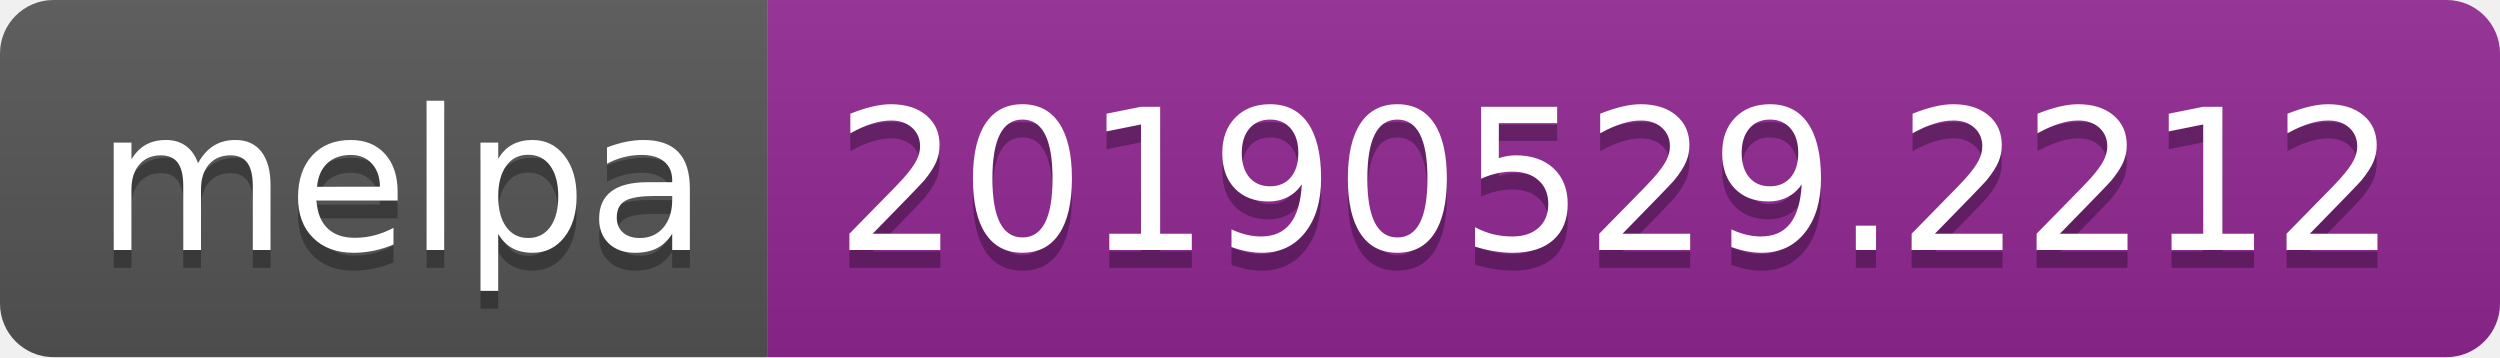
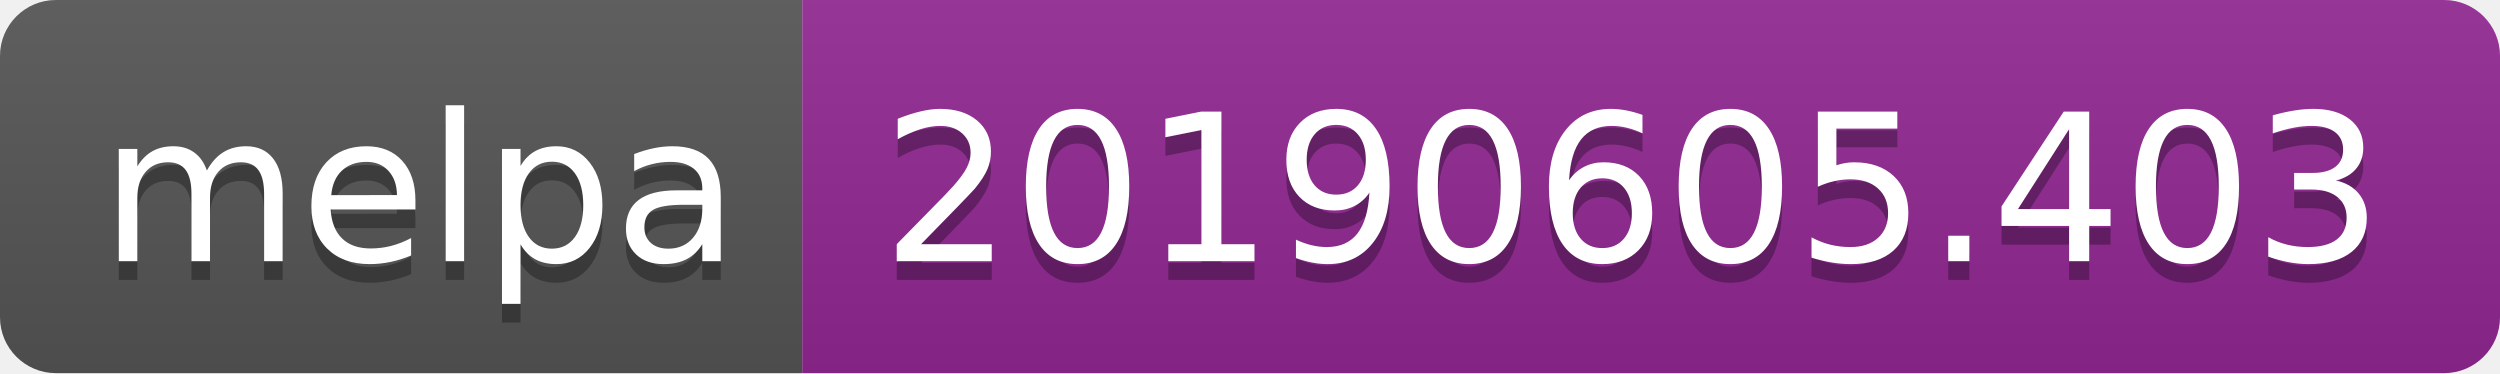
- <svg xmlns="http://www.w3.org/2000/svg" width="140" height="20">
+ <svg xmlns="http://www.w3.org/2000/svg" width="134" height="20">
  <linearGradient id="b" x2="0" y2="100%">
    <stop offset="0" stop-color="#bbb" stop-opacity=".1" />
    <stop offset="1" stop-opacity=".1" />
  </linearGradient>
  <clipPath id="a">
-     <rect width="140" height="20" rx="3" fill="#fff" />
+     <rect width="134" height="20" rx="3" fill="#fff" />
  </clipPath>
  <g clip-path="url(#a)">
    <path fill="#555" d="M0 0h43v20H0z" />
-     <path fill="#922793" d="M43 0h97v20H43z" />
-     <path fill="url(#b)" d="M0 0h140v20H0z" />
+     <path fill="#922793" d="M43 0h91v20H43z" />
+     <path fill="url(#b)" d="M0 0h134v20H0z" />
  </g>
  <g fill="#fff" text-anchor="middle" font-family="DejaVu Sans,Verdana,Geneva,sans-serif" font-size="110">
    <text x="225" y="150" fill="#010101" fill-opacity=".3" transform="scale(.1)" textLength="330">melpa</text>
    <text x="225" y="140" transform="scale(.1)" textLength="330">melpa</text>
-     <text x="905" y="150" fill="#010101" fill-opacity=".3" transform="scale(.1)" textLength="870">20190529.2212</text>
-     <text x="905" y="140" transform="scale(.1)" textLength="870">20190529.2212</text>
+     <text x="875" y="150" fill="#010101" fill-opacity=".3" transform="scale(.1)" textLength="810">20190605.403</text>
+     <text x="875" y="140" transform="scale(.1)" textLength="810">20190605.403</text>
  </g>
</svg>
